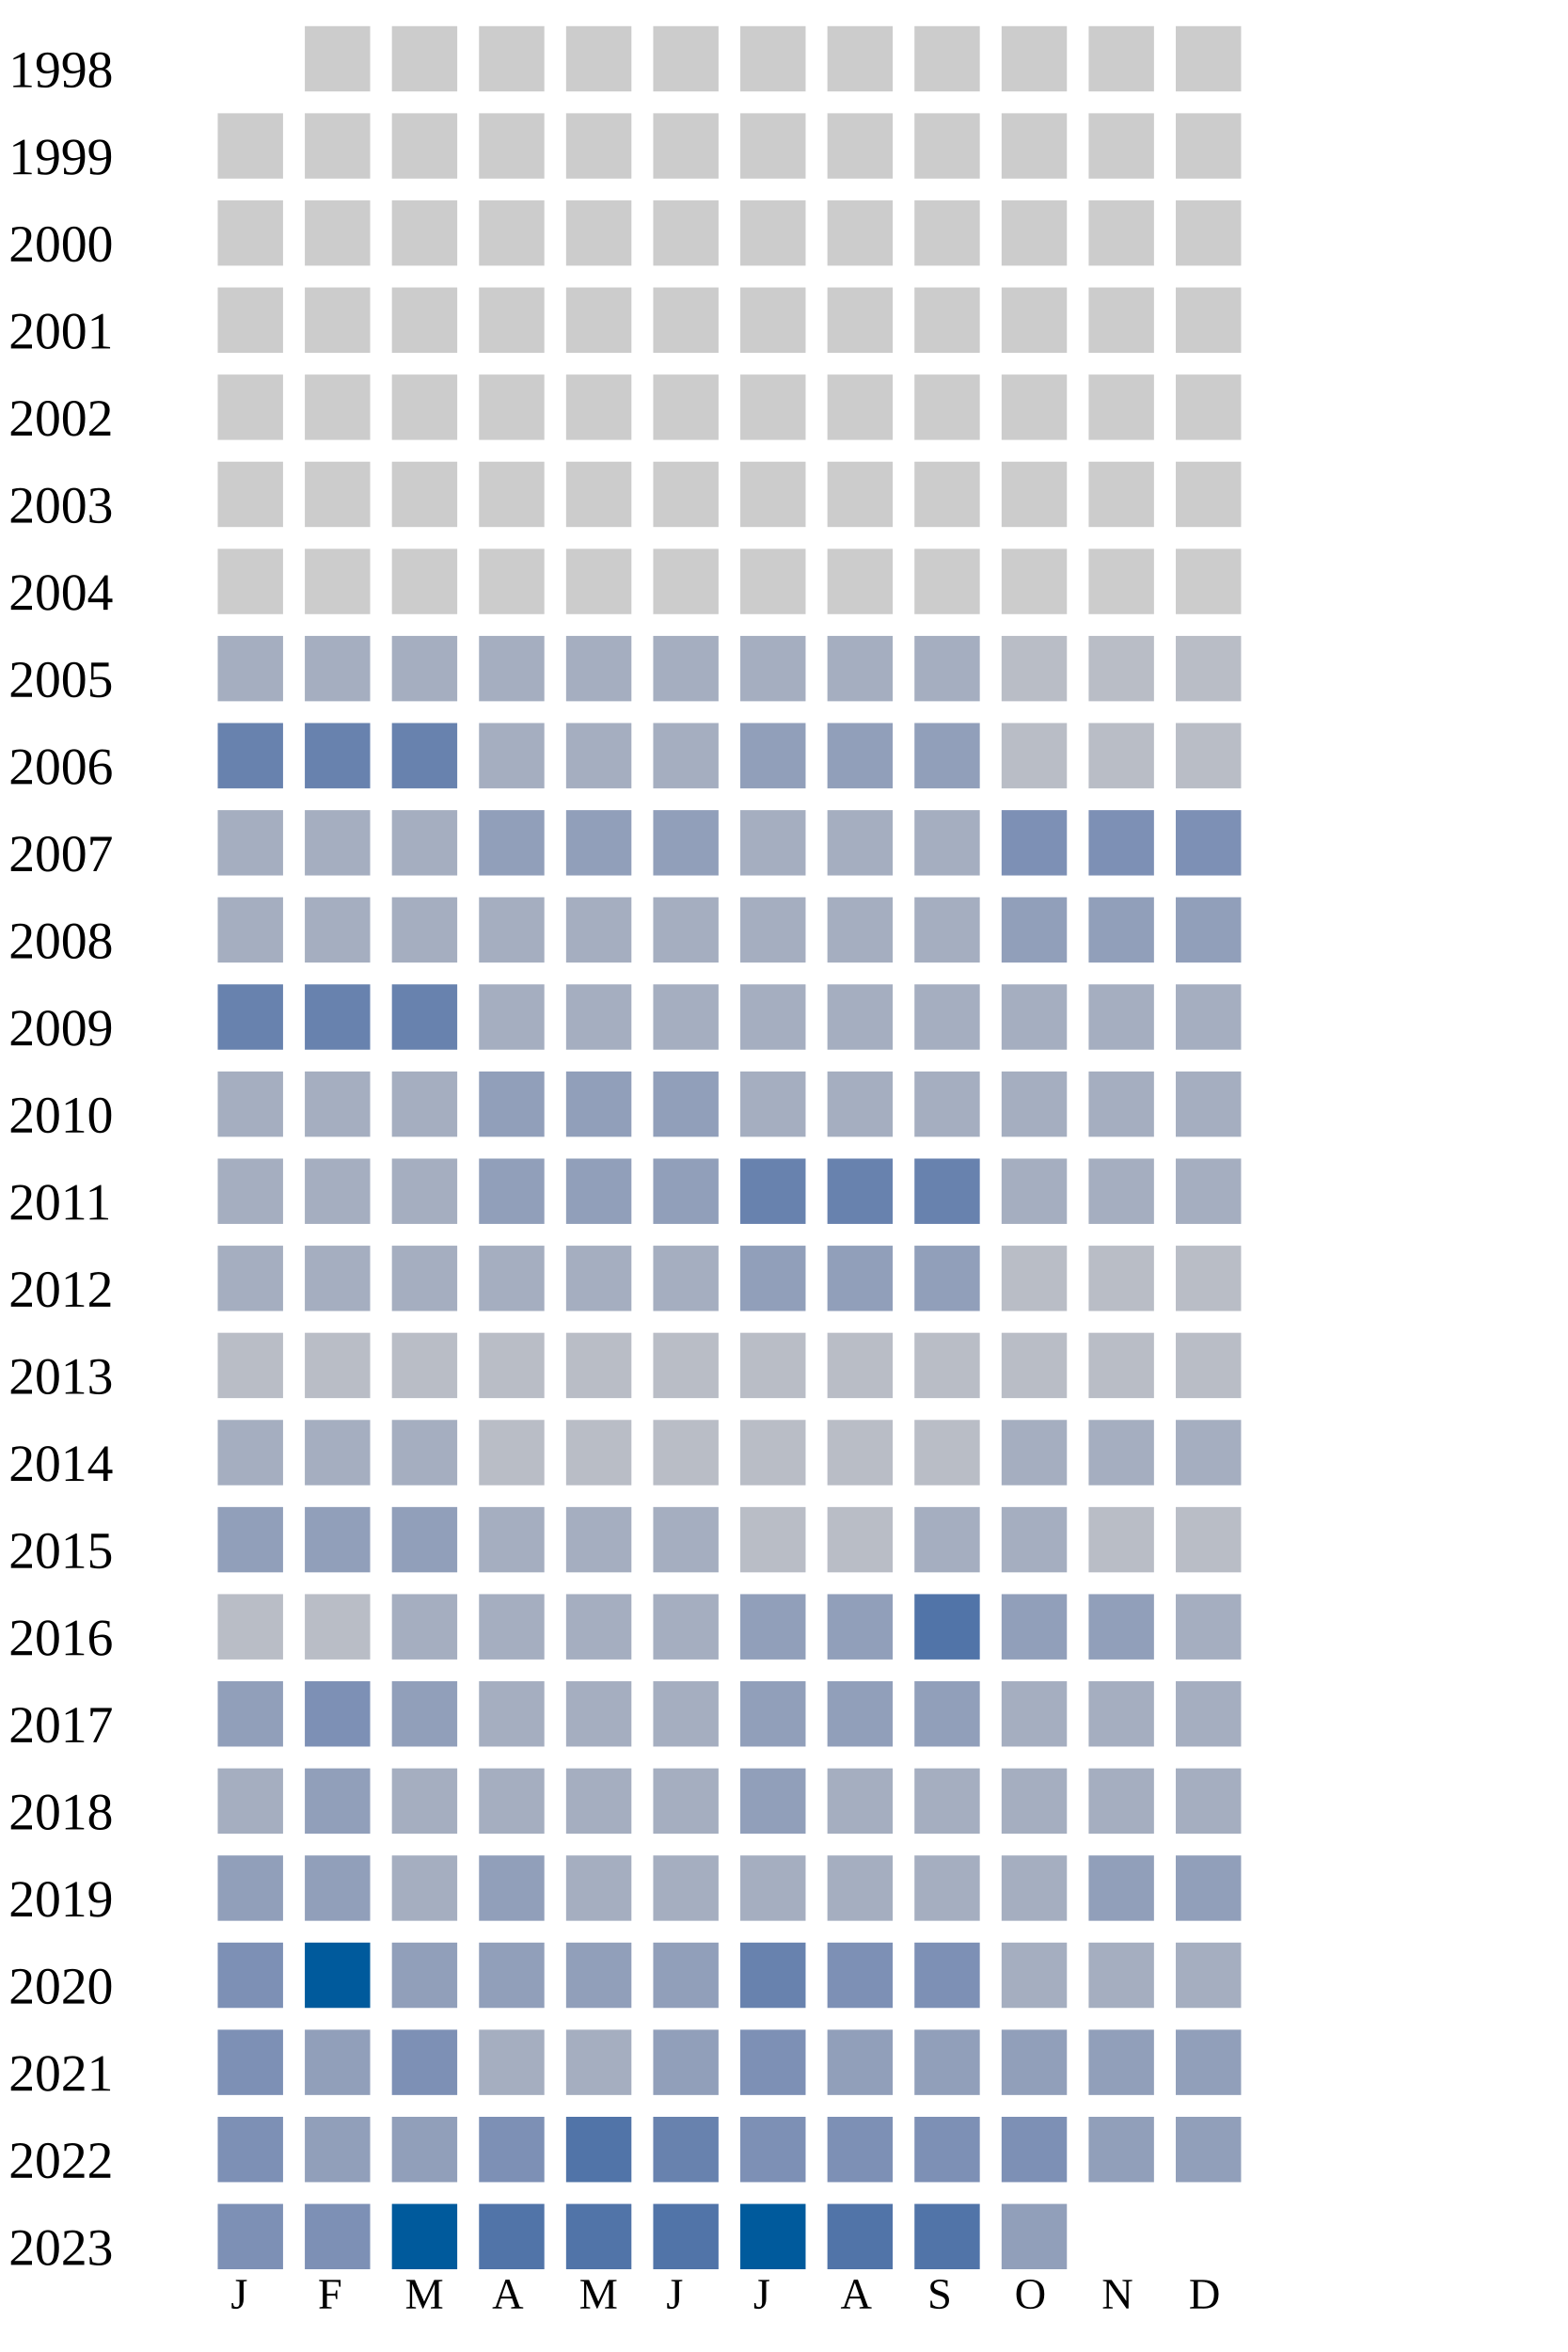
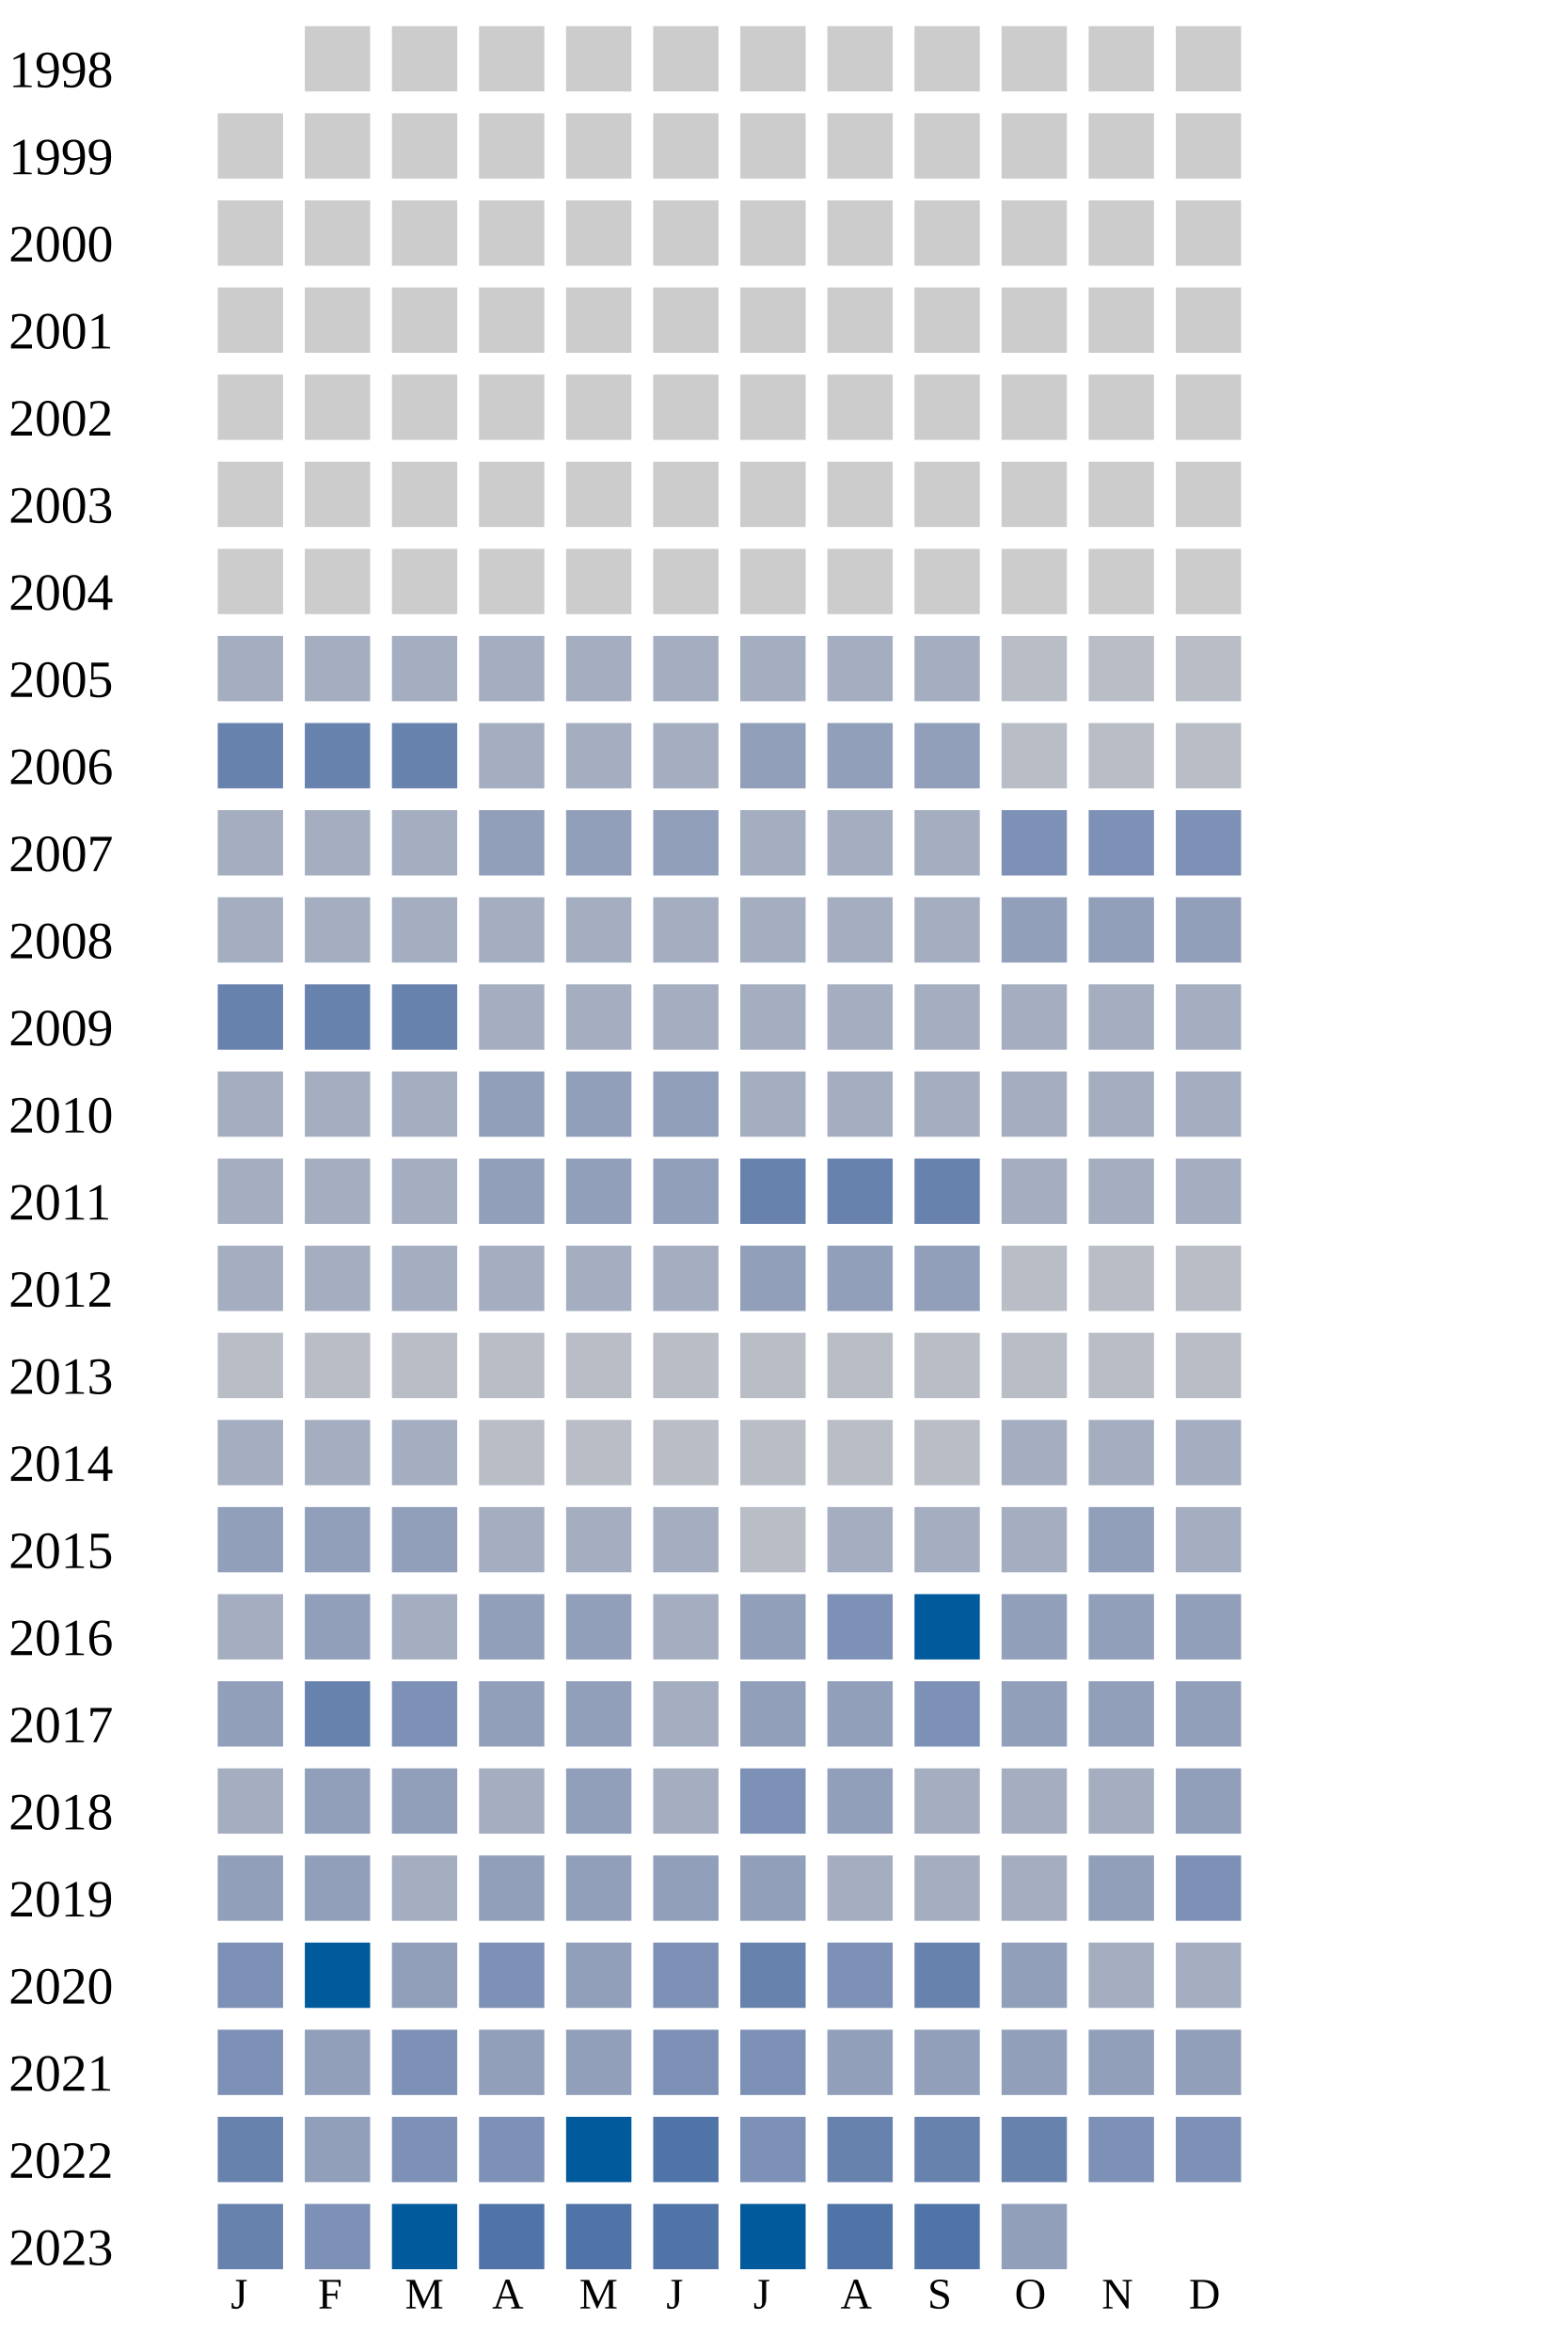
<svg xmlns="http://www.w3.org/2000/svg" width="360" height="540">
  <g transform="translate(0 0)">
    <text x="2" y="20">1998</text>
    <rect x="70" y="6" width="15" height="15" fill="#cccccc" />
    <rect x="90" y="6" width="15" height="15" fill="#cccccc" />
    <rect x="110" y="6" width="15" height="15" fill="#cccccc" />
    <rect x="130" y="6" width="15" height="15" fill="#cccccc" />
    <rect x="150" y="6" width="15" height="15" fill="#cccccc" />
    <rect x="170" y="6" width="15" height="15" fill="#cccccc" />
    <rect x="190" y="6" width="15" height="15" fill="#cccccc" />
    <rect x="210" y="6" width="15" height="15" fill="#cccccc" />
    <rect x="230" y="6" width="15" height="15" fill="#cccccc" />
    <rect x="250" y="6" width="15" height="15" fill="#cccccc" />
    <rect x="270" y="6" width="15" height="15" fill="#cccccc" />
  </g>
  <g transform="translate(0 20)">
    <text x="2" y="20">1999</text>
    <rect x="50" y="6" width="15" height="15" fill="#cccccc" />
    <rect x="70" y="6" width="15" height="15" fill="#cccccc" />
    <rect x="90" y="6" width="15" height="15" fill="#cccccc" />
    <rect x="110" y="6" width="15" height="15" fill="#cccccc" />
    <rect x="130" y="6" width="15" height="15" fill="#cccccc" />
    <rect x="150" y="6" width="15" height="15" fill="#cccccc" />
    <rect x="170" y="6" width="15" height="15" fill="#cccccc" />
    <rect x="190" y="6" width="15" height="15" fill="#cccccc" />
    <rect x="210" y="6" width="15" height="15" fill="#cccccc" />
    <rect x="230" y="6" width="15" height="15" fill="#cccccc" />
    <rect x="250" y="6" width="15" height="15" fill="#cccccc" />
    <rect x="270" y="6" width="15" height="15" fill="#cccccc" />
  </g>
  <g transform="translate(0 40)">
    <text x="2" y="20">2000</text>
    <rect x="50" y="6" width="15" height="15" fill="#cccccc" />
    <rect x="70" y="6" width="15" height="15" fill="#cccccc" />
    <rect x="90" y="6" width="15" height="15" fill="#cccccc" />
    <rect x="110" y="6" width="15" height="15" fill="#cccccc" />
    <rect x="130" y="6" width="15" height="15" fill="#cccccc" />
    <rect x="150" y="6" width="15" height="15" fill="#cccccc" />
    <rect x="170" y="6" width="15" height="15" fill="#cccccc" />
    <rect x="190" y="6" width="15" height="15" fill="#cccccc" />
    <rect x="210" y="6" width="15" height="15" fill="#cccccc" />
    <rect x="230" y="6" width="15" height="15" fill="#cccccc" />
    <rect x="250" y="6" width="15" height="15" fill="#cccccc" />
    <rect x="270" y="6" width="15" height="15" fill="#cccccc" />
  </g>
  <g transform="translate(0 60)">
    <text x="2" y="20">2001</text>
    <rect x="50" y="6" width="15" height="15" fill="#cccccc" />
    <rect x="70" y="6" width="15" height="15" fill="#cccccc" />
    <rect x="90" y="6" width="15" height="15" fill="#cccccc" />
    <rect x="110" y="6" width="15" height="15" fill="#cccccc" />
    <rect x="130" y="6" width="15" height="15" fill="#cccccc" />
    <rect x="150" y="6" width="15" height="15" fill="#cccccc" />
    <rect x="170" y="6" width="15" height="15" fill="#cccccc" />
    <rect x="190" y="6" width="15" height="15" fill="#cccccc" />
    <rect x="210" y="6" width="15" height="15" fill="#cccccc" />
    <rect x="230" y="6" width="15" height="15" fill="#cccccc" />
    <rect x="250" y="6" width="15" height="15" fill="#cccccc" />
    <rect x="270" y="6" width="15" height="15" fill="#cccccc" />
  </g>
  <g transform="translate(0 80)">
    <text x="2" y="20">2002</text>
    <rect x="50" y="6" width="15" height="15" fill="#cccccc" />
    <rect x="70" y="6" width="15" height="15" fill="#cccccc" />
    <rect x="90" y="6" width="15" height="15" fill="#cccccc" />
    <rect x="110" y="6" width="15" height="15" fill="#cccccc" />
    <rect x="130" y="6" width="15" height="15" fill="#cccccc" />
    <rect x="150" y="6" width="15" height="15" fill="#cccccc" />
    <rect x="170" y="6" width="15" height="15" fill="#cccccc" />
    <rect x="190" y="6" width="15" height="15" fill="#cccccc" />
    <rect x="210" y="6" width="15" height="15" fill="#cccccc" />
    <rect x="230" y="6" width="15" height="15" fill="#cccccc" />
    <rect x="250" y="6" width="15" height="15" fill="#cccccc" />
    <rect x="270" y="6" width="15" height="15" fill="#cccccc" />
  </g>
  <g transform="translate(0 100)">
    <text x="2" y="20">2003</text>
    <rect x="50" y="6" width="15" height="15" fill="#cccccc" />
    <rect x="70" y="6" width="15" height="15" fill="#cccccc" />
    <rect x="90" y="6" width="15" height="15" fill="#cccccc" />
    <rect x="110" y="6" width="15" height="15" fill="#cccccc" />
    <rect x="130" y="6" width="15" height="15" fill="#cccccc" />
    <rect x="150" y="6" width="15" height="15" fill="#cccccc" />
    <rect x="170" y="6" width="15" height="15" fill="#cccccc" />
    <rect x="190" y="6" width="15" height="15" fill="#cccccc" />
    <rect x="210" y="6" width="15" height="15" fill="#cccccc" />
    <rect x="230" y="6" width="15" height="15" fill="#cccccc" />
    <rect x="250" y="6" width="15" height="15" fill="#cccccc" />
    <rect x="270" y="6" width="15" height="15" fill="#cccccc" />
  </g>
  <g transform="translate(0 120)">
    <text x="2" y="20">2004</text>
    <rect x="50" y="6" width="15" height="15" fill="#cccccc" />
    <rect x="70" y="6" width="15" height="15" fill="#cccccc" />
    <rect x="90" y="6" width="15" height="15" fill="#cccccc" />
    <rect x="110" y="6" width="15" height="15" fill="#cccccc" />
    <rect x="130" y="6" width="15" height="15" fill="#cccccc" />
    <rect x="150" y="6" width="15" height="15" fill="#cccccc" />
    <rect x="170" y="6" width="15" height="15" fill="#cccccc" />
    <rect x="190" y="6" width="15" height="15" fill="#cccccc" />
    <rect x="210" y="6" width="15" height="15" fill="#cccccc" />
    <rect x="230" y="6" width="15" height="15" fill="#cccccc" />
    <rect x="250" y="6" width="15" height="15" fill="#cccccc" />
    <rect x="270" y="6" width="15" height="15" fill="#cccccc" />
  </g>
  <g transform="translate(0 140)">
    <text x="2" y="20">2005</text>
    <rect x="50" y="6" width="15" height="15" fill="#a5aec0" />
    <rect x="70" y="6" width="15" height="15" fill="#a5aec0" />
    <rect x="90" y="6" width="15" height="15" fill="#a5aec0" />
    <rect x="110" y="6" width="15" height="15" fill="#a5aec0" />
    <rect x="130" y="6" width="15" height="15" fill="#a5aec0" />
    <rect x="150" y="6" width="15" height="15" fill="#a5aec0" />
    <rect x="170" y="6" width="15" height="15" fill="#a5aec0" />
    <rect x="190" y="6" width="15" height="15" fill="#a5aec0" />
    <rect x="210" y="6" width="15" height="15" fill="#a5aec0" />
    <rect x="230" y="6" width="15" height="15" fill="#b9bdc6" />
    <rect x="250" y="6" width="15" height="15" fill="#b9bdc6" />
    <rect x="270" y="6" width="15" height="15" fill="#b9bdc6" />
  </g>
  <g transform="translate(0 160)">
    <text x="2" y="20">2006</text>
    <rect x="50" y="6" width="15" height="15" fill="#6882ae" />
    <rect x="70" y="6" width="15" height="15" fill="#6882ae" />
    <rect x="90" y="6" width="15" height="15" fill="#6882ae" />
    <rect x="110" y="6" width="15" height="15" fill="#a5aec0" />
    <rect x="130" y="6" width="15" height="15" fill="#a5aec0" />
    <rect x="150" y="6" width="15" height="15" fill="#a5aec0" />
    <rect x="170" y="6" width="15" height="15" fill="#919fba" />
    <rect x="190" y="6" width="15" height="15" fill="#919fba" />
    <rect x="210" y="6" width="15" height="15" fill="#919fba" />
    <rect x="230" y="6" width="15" height="15" fill="#b9bdc6" />
    <rect x="250" y="6" width="15" height="15" fill="#b9bdc6" />
    <rect x="270" y="6" width="15" height="15" fill="#b9bdc6" />
  </g>
  <g transform="translate(0 180)">
    <text x="2" y="20">2007</text>
    <rect x="50" y="6" width="15" height="15" fill="#a5aec0" />
    <rect x="70" y="6" width="15" height="15" fill="#a5aec0" />
    <rect x="90" y="6" width="15" height="15" fill="#a5aec0" />
    <rect x="110" y="6" width="15" height="15" fill="#919fba" />
    <rect x="130" y="6" width="15" height="15" fill="#919fba" />
    <rect x="150" y="6" width="15" height="15" fill="#919fba" />
    <rect x="170" y="6" width="15" height="15" fill="#a5aec0" />
    <rect x="190" y="6" width="15" height="15" fill="#a5aec0" />
    <rect x="210" y="6" width="15" height="15" fill="#a5aec0" />
    <rect x="230" y="6" width="15" height="15" fill="#7d90b5" />
    <rect x="250" y="6" width="15" height="15" fill="#7d90b5" />
    <rect x="270" y="6" width="15" height="15" fill="#7d90b5" />
  </g>
  <g transform="translate(0 200)">
    <text x="2" y="20">2008</text>
    <rect x="50" y="6" width="15" height="15" fill="#a5aec0" />
    <rect x="70" y="6" width="15" height="15" fill="#a5aec0" />
    <rect x="90" y="6" width="15" height="15" fill="#a5aec0" />
    <rect x="110" y="6" width="15" height="15" fill="#a5aec0" />
    <rect x="130" y="6" width="15" height="15" fill="#a5aec0" />
    <rect x="150" y="6" width="15" height="15" fill="#a5aec0" />
    <rect x="170" y="6" width="15" height="15" fill="#a5aec0" />
    <rect x="190" y="6" width="15" height="15" fill="#a5aec0" />
    <rect x="210" y="6" width="15" height="15" fill="#a5aec0" />
    <rect x="230" y="6" width="15" height="15" fill="#919fba" />
    <rect x="250" y="6" width="15" height="15" fill="#919fba" />
    <rect x="270" y="6" width="15" height="15" fill="#919fba" />
  </g>
  <g transform="translate(0 220)">
    <text x="2" y="20">2009</text>
    <rect x="50" y="6" width="15" height="15" fill="#6882ae" />
    <rect x="70" y="6" width="15" height="15" fill="#6882ae" />
    <rect x="90" y="6" width="15" height="15" fill="#6882ae" />
    <rect x="110" y="6" width="15" height="15" fill="#a5aec0" />
    <rect x="130" y="6" width="15" height="15" fill="#a5aec0" />
    <rect x="150" y="6" width="15" height="15" fill="#a5aec0" />
    <rect x="170" y="6" width="15" height="15" fill="#a5aec0" />
    <rect x="190" y="6" width="15" height="15" fill="#a5aec0" />
    <rect x="210" y="6" width="15" height="15" fill="#a5aec0" />
    <rect x="230" y="6" width="15" height="15" fill="#a5aec0" />
    <rect x="250" y="6" width="15" height="15" fill="#a5aec0" />
    <rect x="270" y="6" width="15" height="15" fill="#a5aec0" />
  </g>
  <g transform="translate(0 240)">
    <text x="2" y="20">2010</text>
    <rect x="50" y="6" width="15" height="15" fill="#a5aec0" />
    <rect x="70" y="6" width="15" height="15" fill="#a5aec0" />
    <rect x="90" y="6" width="15" height="15" fill="#a5aec0" />
    <rect x="110" y="6" width="15" height="15" fill="#919fba" />
    <rect x="130" y="6" width="15" height="15" fill="#919fba" />
    <rect x="150" y="6" width="15" height="15" fill="#919fba" />
    <rect x="170" y="6" width="15" height="15" fill="#a5aec0" />
    <rect x="190" y="6" width="15" height="15" fill="#a5aec0" />
    <rect x="210" y="6" width="15" height="15" fill="#a5aec0" />
    <rect x="230" y="6" width="15" height="15" fill="#a5aec0" />
    <rect x="250" y="6" width="15" height="15" fill="#a5aec0" />
    <rect x="270" y="6" width="15" height="15" fill="#a5aec0" />
  </g>
  <g transform="translate(0 260)">
    <text x="2" y="20">2011</text>
    <rect x="50" y="6" width="15" height="15" fill="#a5aec0" />
    <rect x="70" y="6" width="15" height="15" fill="#a5aec0" />
    <rect x="90" y="6" width="15" height="15" fill="#a5aec0" />
    <rect x="110" y="6" width="15" height="15" fill="#919fba" />
    <rect x="130" y="6" width="15" height="15" fill="#919fba" />
    <rect x="150" y="6" width="15" height="15" fill="#919fba" />
    <rect x="170" y="6" width="15" height="15" fill="#6882ae" />
    <rect x="190" y="6" width="15" height="15" fill="#6882ae" />
    <rect x="210" y="6" width="15" height="15" fill="#6882ae" />
    <rect x="230" y="6" width="15" height="15" fill="#a5aec0" />
    <rect x="250" y="6" width="15" height="15" fill="#a5aec0" />
    <rect x="270" y="6" width="15" height="15" fill="#a5aec0" />
  </g>
  <g transform="translate(0 280)">
    <text x="2" y="20">2012</text>
    <rect x="50" y="6" width="15" height="15" fill="#a5aec0" />
    <rect x="70" y="6" width="15" height="15" fill="#a5aec0" />
    <rect x="90" y="6" width="15" height="15" fill="#a5aec0" />
    <rect x="110" y="6" width="15" height="15" fill="#a5aec0" />
    <rect x="130" y="6" width="15" height="15" fill="#a5aec0" />
    <rect x="150" y="6" width="15" height="15" fill="#a5aec0" />
    <rect x="170" y="6" width="15" height="15" fill="#919fba" />
    <rect x="190" y="6" width="15" height="15" fill="#919fba" />
    <rect x="210" y="6" width="15" height="15" fill="#919fba" />
    <rect x="230" y="6" width="15" height="15" fill="#b9bdc6" />
    <rect x="250" y="6" width="15" height="15" fill="#b9bdc6" />
    <rect x="270" y="6" width="15" height="15" fill="#b9bdc6" />
  </g>
  <g transform="translate(0 300)">
    <text x="2" y="20">2013</text>
    <rect x="50" y="6" width="15" height="15" fill="#b9bdc6" />
    <rect x="70" y="6" width="15" height="15" fill="#b9bdc6" />
    <rect x="90" y="6" width="15" height="15" fill="#b9bdc6" />
    <rect x="110" y="6" width="15" height="15" fill="#b9bdc6" />
    <rect x="130" y="6" width="15" height="15" fill="#b9bdc6" />
    <rect x="150" y="6" width="15" height="15" fill="#b9bdc6" />
    <rect x="170" y="6" width="15" height="15" fill="#b9bdc6" />
    <rect x="190" y="6" width="15" height="15" fill="#b9bdc6" />
    <rect x="210" y="6" width="15" height="15" fill="#b9bdc6" />
    <rect x="230" y="6" width="15" height="15" fill="#b9bdc6" />
    <rect x="250" y="6" width="15" height="15" fill="#b9bdc6" />
    <rect x="270" y="6" width="15" height="15" fill="#b9bdc6" />
  </g>
  <g transform="translate(0 320)">
    <text x="2" y="20">2014</text>
    <rect x="50" y="6" width="15" height="15" fill="#a5aec0" />
    <rect x="70" y="6" width="15" height="15" fill="#a5aec0" />
    <rect x="90" y="6" width="15" height="15" fill="#a5aec0" />
    <rect x="110" y="6" width="15" height="15" fill="#b9bdc6" />
    <rect x="130" y="6" width="15" height="15" fill="#b9bdc6" />
    <rect x="150" y="6" width="15" height="15" fill="#b9bdc6" />
    <rect x="170" y="6" width="15" height="15" fill="#b9bdc6" />
    <rect x="190" y="6" width="15" height="15" fill="#b9bdc6" />
    <rect x="210" y="6" width="15" height="15" fill="#b9bdc6" />
    <rect x="230" y="6" width="15" height="15" fill="#a5aec0" />
    <rect x="250" y="6" width="15" height="15" fill="#a5aec0" />
    <rect x="270" y="6" width="15" height="15" fill="#a5aec0" />
  </g>
  <g transform="translate(0 340)">
    <text x="2" y="20">2015</text>
    <rect x="50" y="6" width="15" height="15" fill="#919fba" />
    <rect x="70" y="6" width="15" height="15" fill="#919fba" />
    <rect x="90" y="6" width="15" height="15" fill="#919fba" />
    <rect x="110" y="6" width="15" height="15" fill="#a5aec0" />
    <rect x="130" y="6" width="15" height="15" fill="#a5aec0" />
    <rect x="150" y="6" width="15" height="15" fill="#a5aec0" />
    <rect x="170" y="6" width="15" height="15" fill="#b9bdc6" />
-     <rect x="190" y="6" width="15" height="15" fill="#b9bdc6" />
-     <rect x="210" y="6" width="15" height="15" fill="#a5aec0" />
-     <rect x="230" y="6" width="15" height="15" fill="#a5aec0" />
-     <rect x="250" y="6" width="15" height="15" fill="#b9bdc6" />
-     <rect x="270" y="6" width="15" height="15" fill="#b9bdc6" />
+     <rect x="190" y="6" width="15" height="15" fill="#a5aec0" />
+     <rect x="210" y="6" width="15" height="15" fill="#a5aec0" />
+     <rect x="230" y="6" width="15" height="15" fill="#a5aec0" />
+     <rect x="250" y="6" width="15" height="15" fill="#919fba" />
+     <rect x="270" y="6" width="15" height="15" fill="#a5aec0" />
  </g>
  <g transform="translate(0 360)">
    <text x="2" y="20">2016</text>
-     <rect x="50" y="6" width="15" height="15" fill="#b9bdc6" />
-     <rect x="70" y="6" width="15" height="15" fill="#b9bdc6" />
-     <rect x="90" y="6" width="15" height="15" fill="#a5aec0" />
-     <rect x="110" y="6" width="15" height="15" fill="#a5aec0" />
-     <rect x="130" y="6" width="15" height="15" fill="#a5aec0" />
+     <rect x="50" y="6" width="15" height="15" fill="#a5aec0" />
+     <rect x="70" y="6" width="15" height="15" fill="#919fba" />
+     <rect x="90" y="6" width="15" height="15" fill="#a5aec0" />
+     <rect x="110" y="6" width="15" height="15" fill="#919fba" />
+     <rect x="130" y="6" width="15" height="15" fill="#919fba" />
    <rect x="150" y="6" width="15" height="15" fill="#a5aec0" />
    <rect x="170" y="6" width="15" height="15" fill="#919fba" />
-     <rect x="190" y="6" width="15" height="15" fill="#919fba" />
-     <rect x="210" y="6" width="15" height="15" fill="#5174a8" />
-     <rect x="230" y="6" width="15" height="15" fill="#919fba" />
-     <rect x="250" y="6" width="15" height="15" fill="#919fba" />
-     <rect x="270" y="6" width="15" height="15" fill="#a5aec0" />
+     <rect x="190" y="6" width="15" height="15" fill="#7d90b5" />
+     <rect x="210" y="6" width="15" height="15" fill="#005a9c" />
+     <rect x="230" y="6" width="15" height="15" fill="#919fba" />
+     <rect x="250" y="6" width="15" height="15" fill="#919fba" />
+     <rect x="270" y="6" width="15" height="15" fill="#919fba" />
  </g>
  <g transform="translate(0 380)">
    <text x="2" y="20">2017</text>
    <rect x="50" y="6" width="15" height="15" fill="#919fba" />
-     <rect x="70" y="6" width="15" height="15" fill="#7d90b5" />
-     <rect x="90" y="6" width="15" height="15" fill="#919fba" />
-     <rect x="110" y="6" width="15" height="15" fill="#a5aec0" />
-     <rect x="130" y="6" width="15" height="15" fill="#a5aec0" />
+     <rect x="70" y="6" width="15" height="15" fill="#6882ae" />
+     <rect x="90" y="6" width="15" height="15" fill="#7d90b5" />
+     <rect x="110" y="6" width="15" height="15" fill="#919fba" />
+     <rect x="130" y="6" width="15" height="15" fill="#919fba" />
    <rect x="150" y="6" width="15" height="15" fill="#a5aec0" />
    <rect x="170" y="6" width="15" height="15" fill="#919fba" />
    <rect x="190" y="6" width="15" height="15" fill="#919fba" />
-     <rect x="210" y="6" width="15" height="15" fill="#919fba" />
-     <rect x="230" y="6" width="15" height="15" fill="#a5aec0" />
-     <rect x="250" y="6" width="15" height="15" fill="#a5aec0" />
-     <rect x="270" y="6" width="15" height="15" fill="#a5aec0" />
+     <rect x="210" y="6" width="15" height="15" fill="#7d90b5" />
+     <rect x="230" y="6" width="15" height="15" fill="#919fba" />
+     <rect x="250" y="6" width="15" height="15" fill="#919fba" />
+     <rect x="270" y="6" width="15" height="15" fill="#919fba" />
  </g>
  <g transform="translate(0 400)">
    <text x="2" y="20">2018</text>
    <rect x="50" y="6" width="15" height="15" fill="#a5aec0" />
    <rect x="70" y="6" width="15" height="15" fill="#919fba" />
-     <rect x="90" y="6" width="15" height="15" fill="#a5aec0" />
-     <rect x="110" y="6" width="15" height="15" fill="#a5aec0" />
-     <rect x="130" y="6" width="15" height="15" fill="#a5aec0" />
-     <rect x="150" y="6" width="15" height="15" fill="#a5aec0" />
-     <rect x="170" y="6" width="15" height="15" fill="#919fba" />
-     <rect x="190" y="6" width="15" height="15" fill="#a5aec0" />
-     <rect x="210" y="6" width="15" height="15" fill="#a5aec0" />
-     <rect x="230" y="6" width="15" height="15" fill="#a5aec0" />
-     <rect x="250" y="6" width="15" height="15" fill="#a5aec0" />
-     <rect x="270" y="6" width="15" height="15" fill="#a5aec0" />
+     <rect x="90" y="6" width="15" height="15" fill="#919fba" />
+     <rect x="110" y="6" width="15" height="15" fill="#a5aec0" />
+     <rect x="130" y="6" width="15" height="15" fill="#919fba" />
+     <rect x="150" y="6" width="15" height="15" fill="#a5aec0" />
+     <rect x="170" y="6" width="15" height="15" fill="#7d90b5" />
+     <rect x="190" y="6" width="15" height="15" fill="#919fba" />
+     <rect x="210" y="6" width="15" height="15" fill="#a5aec0" />
+     <rect x="230" y="6" width="15" height="15" fill="#a5aec0" />
+     <rect x="250" y="6" width="15" height="15" fill="#a5aec0" />
+     <rect x="270" y="6" width="15" height="15" fill="#919fba" />
  </g>
  <g transform="translate(0 420)">
    <text x="2" y="20">2019</text>
    <rect x="50" y="6" width="15" height="15" fill="#919fba" />
    <rect x="70" y="6" width="15" height="15" fill="#919fba" />
    <rect x="90" y="6" width="15" height="15" fill="#a5aec0" />
    <rect x="110" y="6" width="15" height="15" fill="#919fba" />
-     <rect x="130" y="6" width="15" height="15" fill="#a5aec0" />
-     <rect x="150" y="6" width="15" height="15" fill="#a5aec0" />
-     <rect x="170" y="6" width="15" height="15" fill="#a5aec0" />
-     <rect x="190" y="6" width="15" height="15" fill="#a5aec0" />
-     <rect x="210" y="6" width="15" height="15" fill="#a5aec0" />
-     <rect x="230" y="6" width="15" height="15" fill="#a5aec0" />
-     <rect x="250" y="6" width="15" height="15" fill="#919fba" />
-     <rect x="270" y="6" width="15" height="15" fill="#919fba" />
+     <rect x="130" y="6" width="15" height="15" fill="#919fba" />
+     <rect x="150" y="6" width="15" height="15" fill="#919fba" />
+     <rect x="170" y="6" width="15" height="15" fill="#919fba" />
+     <rect x="190" y="6" width="15" height="15" fill="#a5aec0" />
+     <rect x="210" y="6" width="15" height="15" fill="#a5aec0" />
+     <rect x="230" y="6" width="15" height="15" fill="#a5aec0" />
+     <rect x="250" y="6" width="15" height="15" fill="#919fba" />
+     <rect x="270" y="6" width="15" height="15" fill="#7d90b5" />
  </g>
  <g transform="translate(0 440)">
    <text x="2" y="20">2020</text>
    <rect x="50" y="6" width="15" height="15" fill="#7d90b5" />
    <rect x="70" y="6" width="15" height="15" fill="#005a9c" />
    <rect x="90" y="6" width="15" height="15" fill="#919fba" />
-     <rect x="110" y="6" width="15" height="15" fill="#919fba" />
-     <rect x="130" y="6" width="15" height="15" fill="#919fba" />
-     <rect x="150" y="6" width="15" height="15" fill="#919fba" />
+     <rect x="110" y="6" width="15" height="15" fill="#7d90b5" />
+     <rect x="130" y="6" width="15" height="15" fill="#919fba" />
+     <rect x="150" y="6" width="15" height="15" fill="#7d90b5" />
    <rect x="170" y="6" width="15" height="15" fill="#6882ae" />
    <rect x="190" y="6" width="15" height="15" fill="#7d90b5" />
-     <rect x="210" y="6" width="15" height="15" fill="#7d90b5" />
-     <rect x="230" y="6" width="15" height="15" fill="#a5aec0" />
+     <rect x="210" y="6" width="15" height="15" fill="#6882ae" />
+     <rect x="230" y="6" width="15" height="15" fill="#919fba" />
    <rect x="250" y="6" width="15" height="15" fill="#a5aec0" />
    <rect x="270" y="6" width="15" height="15" fill="#a5aec0" />
  </g>
  <g transform="translate(0 460)">
    <text x="2" y="20">2021</text>
    <rect x="50" y="6" width="15" height="15" fill="#7d90b5" />
    <rect x="70" y="6" width="15" height="15" fill="#919fba" />
    <rect x="90" y="6" width="15" height="15" fill="#7d90b5" />
-     <rect x="110" y="6" width="15" height="15" fill="#a5aec0" />
-     <rect x="130" y="6" width="15" height="15" fill="#a5aec0" />
-     <rect x="150" y="6" width="15" height="15" fill="#919fba" />
+     <rect x="110" y="6" width="15" height="15" fill="#919fba" />
+     <rect x="130" y="6" width="15" height="15" fill="#919fba" />
+     <rect x="150" y="6" width="15" height="15" fill="#7d90b5" />
    <rect x="170" y="6" width="15" height="15" fill="#7d90b5" />
    <rect x="190" y="6" width="15" height="15" fill="#919fba" />
    <rect x="210" y="6" width="15" height="15" fill="#919fba" />
    <rect x="230" y="6" width="15" height="15" fill="#919fba" />
    <rect x="250" y="6" width="15" height="15" fill="#919fba" />
    <rect x="270" y="6" width="15" height="15" fill="#919fba" />
  </g>
  <g transform="translate(0 480)">
    <text x="2" y="20">2022</text>
-     <rect x="50" y="6" width="15" height="15" fill="#7d90b5" />
-     <rect x="70" y="6" width="15" height="15" fill="#919fba" />
-     <rect x="90" y="6" width="15" height="15" fill="#919fba" />
+     <rect x="50" y="6" width="15" height="15" fill="#6882ae" />
+     <rect x="70" y="6" width="15" height="15" fill="#919fba" />
+     <rect x="90" y="6" width="15" height="15" fill="#7d90b5" />
    <rect x="110" y="6" width="15" height="15" fill="#7d90b5" />
-     <rect x="130" y="6" width="15" height="15" fill="#5174a8" />
-     <rect x="150" y="6" width="15" height="15" fill="#6882ae" />
+     <rect x="130" y="6" width="15" height="15" fill="#005a9c" />
+     <rect x="150" y="6" width="15" height="15" fill="#5174a8" />
    <rect x="170" y="6" width="15" height="15" fill="#7d90b5" />
-     <rect x="190" y="6" width="15" height="15" fill="#7d90b5" />
-     <rect x="210" y="6" width="15" height="15" fill="#7d90b5" />
-     <rect x="230" y="6" width="15" height="15" fill="#7d90b5" />
-     <rect x="250" y="6" width="15" height="15" fill="#919fba" />
-     <rect x="270" y="6" width="15" height="15" fill="#919fba" />
+     <rect x="190" y="6" width="15" height="15" fill="#6882ae" />
+     <rect x="210" y="6" width="15" height="15" fill="#6882ae" />
+     <rect x="230" y="6" width="15" height="15" fill="#6882ae" />
+     <rect x="250" y="6" width="15" height="15" fill="#7d90b5" />
+     <rect x="270" y="6" width="15" height="15" fill="#7d90b5" />
  </g>
  <g transform="translate(0 500)">
    <text x="2" y="20">2023</text>
-     <rect x="50" y="6" width="15" height="15" fill="#7d90b5" />
+     <rect x="50" y="6" width="15" height="15" fill="#6882ae" />
    <rect x="70" y="6" width="15" height="15" fill="#7d90b5" />
    <rect x="90" y="6" width="15" height="15" fill="#005a9c" />
    <rect x="110" y="6" width="15" height="15" fill="#5174a8" />
    <rect x="130" y="6" width="15" height="15" fill="#5174a8" />
    <rect x="150" y="6" width="15" height="15" fill="#5174a8" />
    <rect x="170" y="6" width="15" height="15" fill="#005a9c" />
    <rect x="190" y="6" width="15" height="15" fill="#5174a8" />
    <rect x="210" y="6" width="15" height="15" fill="#5174a8" />
    <rect x="230" y="6" width="15" height="15" fill="#919fba" />
  </g>
  <text style="font-size: 10px; text-align: center" x="53" y="530">J</text>
  <text style="font-size: 10px; text-align: center" x="73" y="530">F</text>
  <text style="font-size: 10px; text-align: center" x="93" y="530">M</text>
  <text style="font-size: 10px; text-align: center" x="113" y="530">A</text>
  <text style="font-size: 10px; text-align: center" x="133" y="530">M</text>
  <text style="font-size: 10px; text-align: center" x="153" y="530">J</text>
  <text style="font-size: 10px; text-align: center" x="173" y="530">J</text>
  <text style="font-size: 10px; text-align: center" x="193" y="530">A</text>
  <text style="font-size: 10px; text-align: center" x="213" y="530">S</text>
  <text style="font-size: 10px; text-align: center" x="233" y="530">O</text>
  <text style="font-size: 10px; text-align: center" x="253" y="530">N</text>
  <text style="font-size: 10px; text-align: center" x="273" y="530">D</text>
  <text style="font-size: 10px;" x="155" y="549">Less</text>
  <rect fill="#b9bdc6" width="10" height="10" x="180" y="540" />
  <rect fill="#919fba" width="10" height="10" x="195" y="540" />
  <rect fill="#6882ae" width="10" height="10" x="210" y="540" />
  <rect fill="#005a9c" width="10" height="10" x="225" y="540" />
  <text x="240" y="549" style="font-size: 10px;">More</text>
</svg>
